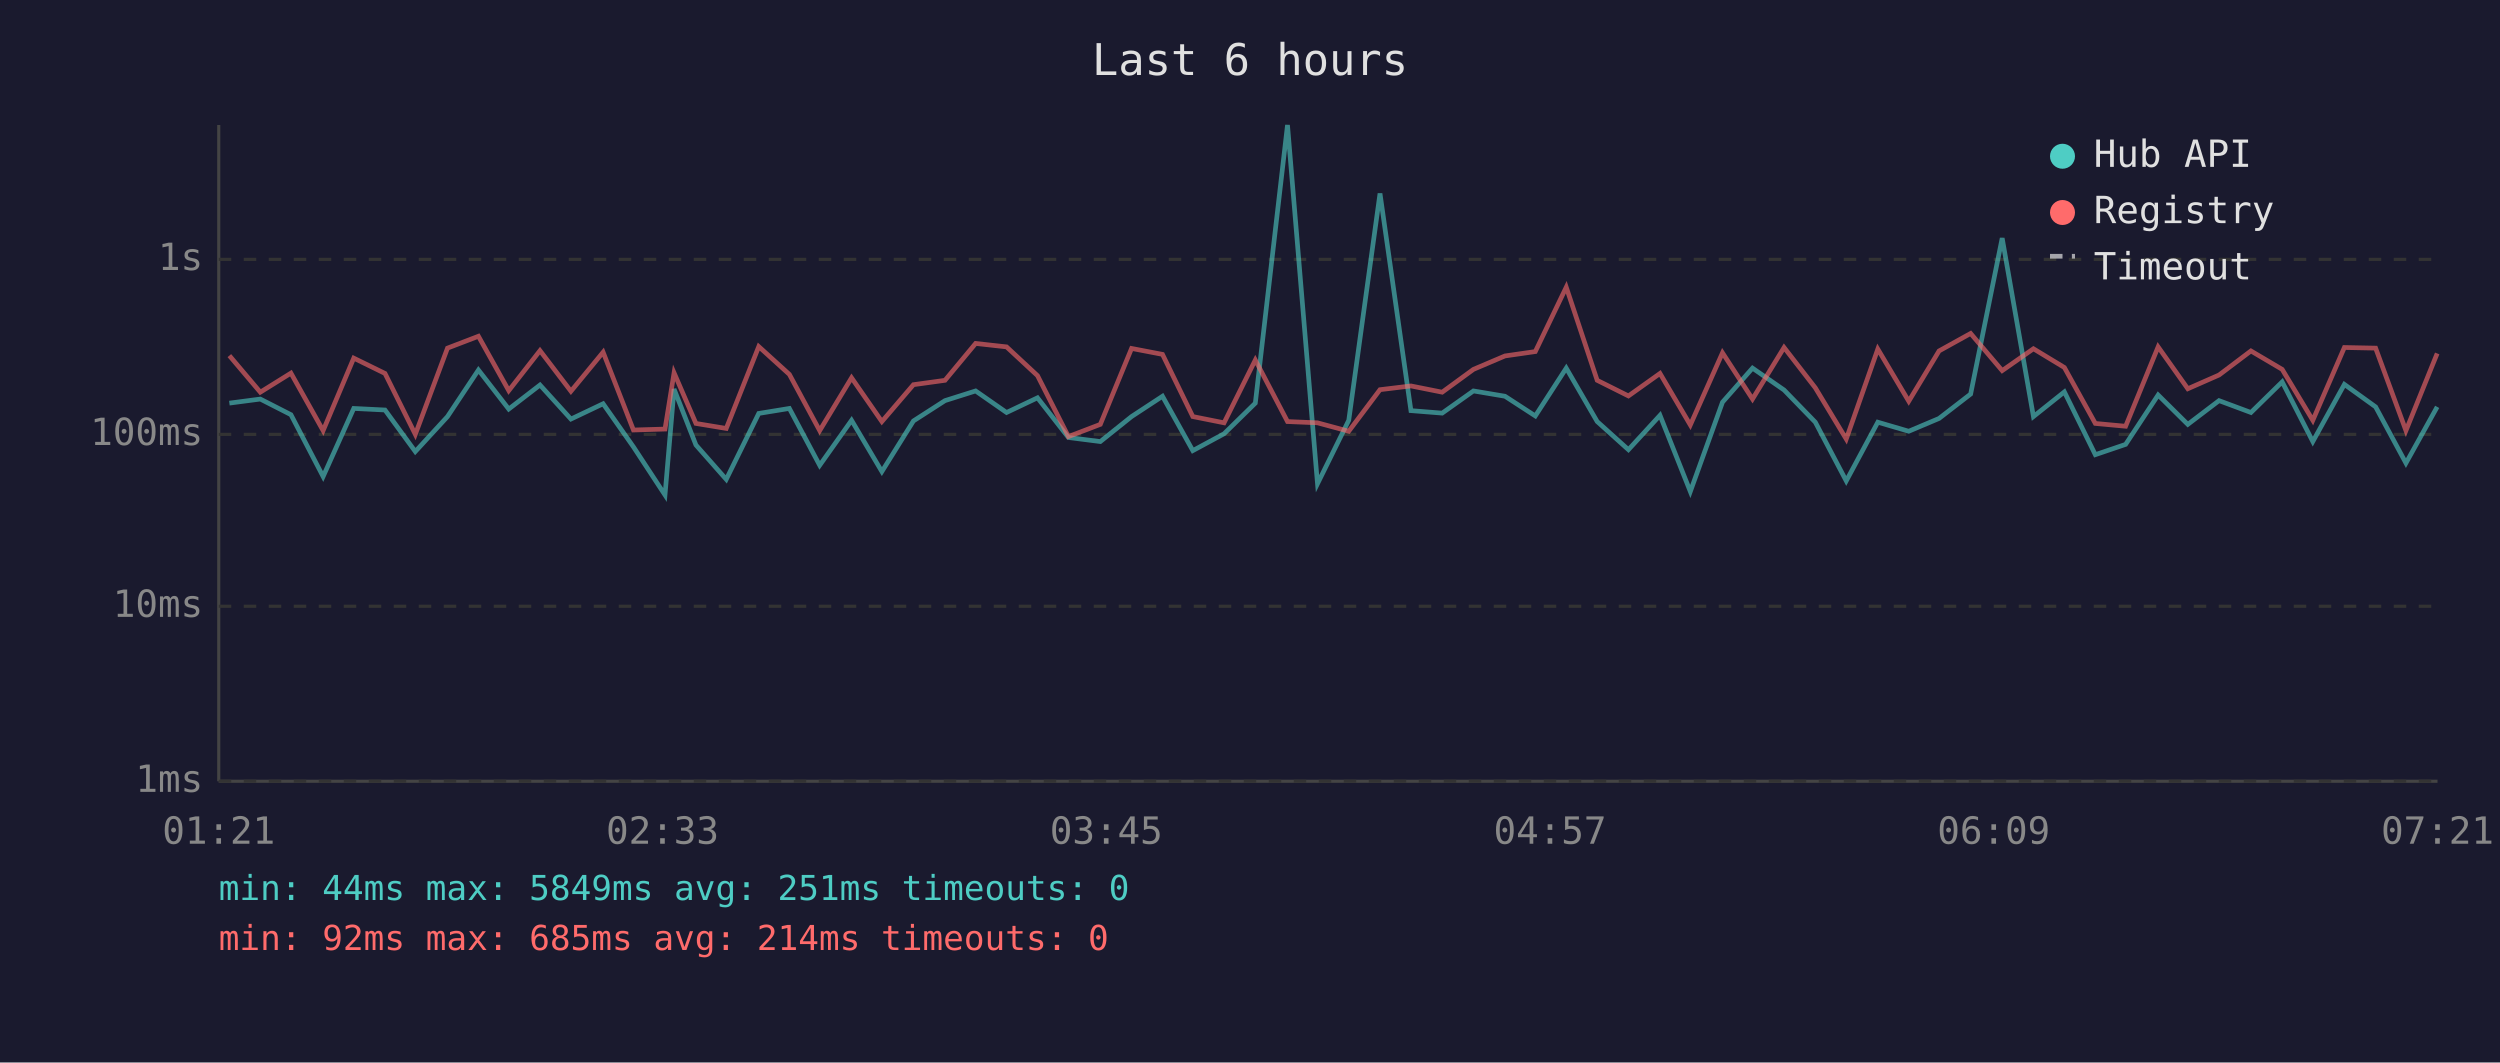
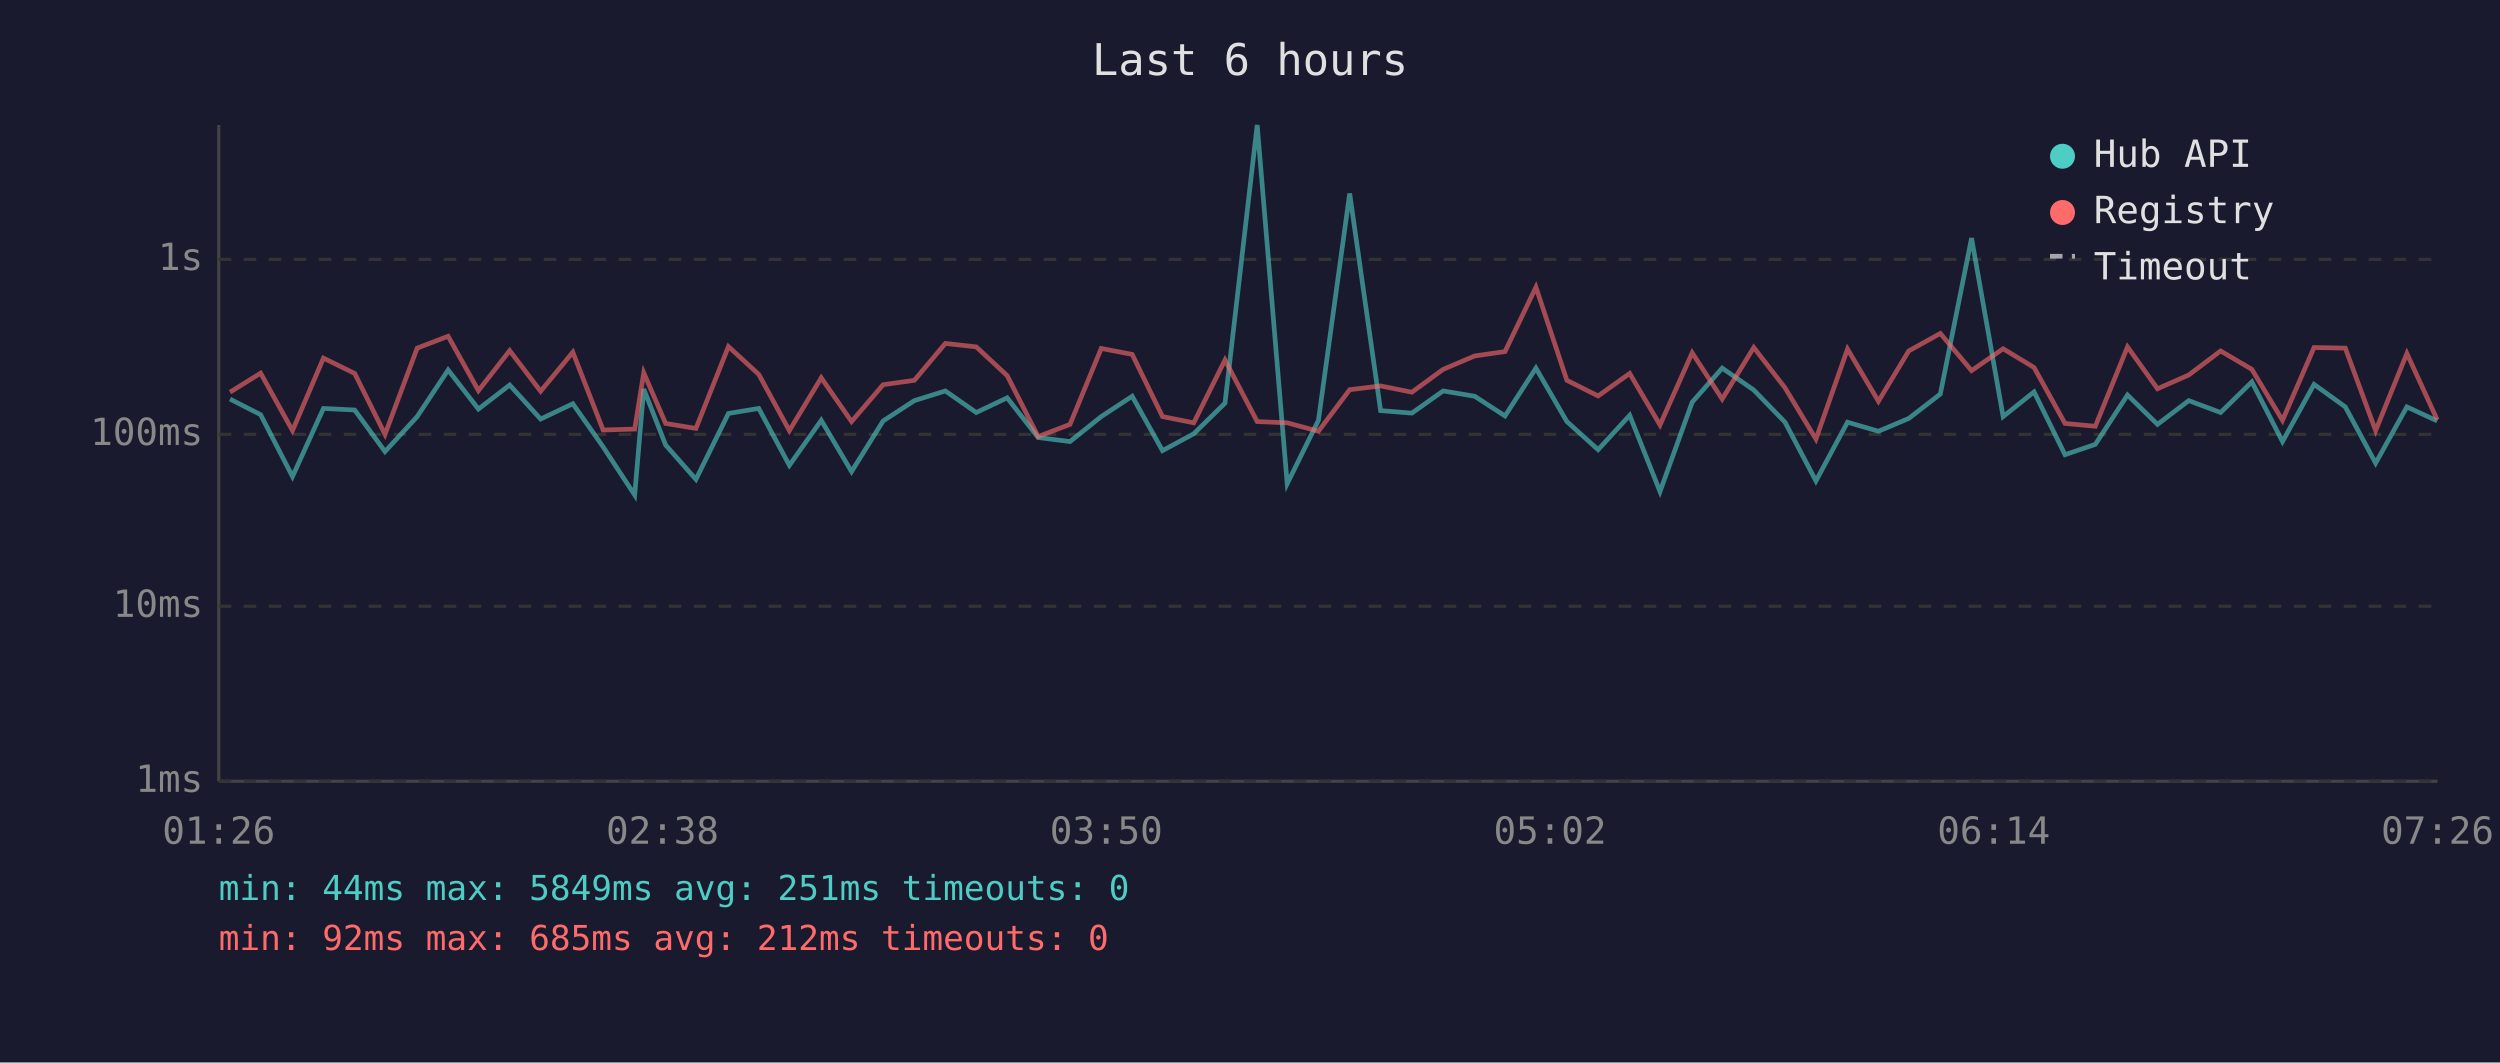
<svg xmlns="http://www.w3.org/2000/svg" viewBox="0 0 800 340" font-family="monospace" font-size="12">
  <rect width="800" height="340" fill="#1a1a2e" />
  <text x="400" y="24" fill="#e0e0e0" font-size="14" text-anchor="middle">Last 6 hours</text>
  <line x1="70" y1="40" x2="70" y2="250" stroke="#444" stroke-width="1" />
  <line x1="70" y1="250" x2="780" y2="250" stroke="#444" stroke-width="1" />
  <line x1="70" y1="250" x2="780" y2="250" stroke="#333" stroke-width="1" stroke-dasharray="4" />
  <text x="65" y="250" fill="#888" text-anchor="end" dominant-baseline="middle">1ms</text>
  <line x1="70" y1="194" x2="780" y2="194" stroke="#333" stroke-width="1" stroke-dasharray="4" />
  <text x="65" y="194" fill="#888" text-anchor="end" dominant-baseline="middle">10ms</text>
  <line x1="70" y1="139" x2="780" y2="139" stroke="#333" stroke-width="1" stroke-dasharray="4" />
  <text x="65" y="139" fill="#888" text-anchor="end" dominant-baseline="middle">100ms</text>
  <line x1="70" y1="83" x2="780" y2="83" stroke="#333" stroke-width="1" stroke-dasharray="4" />
  <text x="65" y="83" fill="#888" text-anchor="end" dominant-baseline="middle">1s</text>
-   <text x="70" y="270" fill="#888" text-anchor="middle">01:21</text>
-   <text x="212" y="270" fill="#888" text-anchor="middle">02:33</text>
-   <text x="354" y="270" fill="#888" text-anchor="middle">03:45</text>
-   <text x="496" y="270" fill="#888" text-anchor="middle">04:57</text>
-   <text x="638" y="270" fill="#888" text-anchor="middle">06:09</text>
-   <text x="780" y="270" fill="#888" text-anchor="middle">07:21</text>
-   <polyline points="73.4,129.0 83.3,127.7 93.1,132.7 103.4,152.5 113.2,130.7 123.2,131.2 132.9,144.5 143.2,133.3 153.1,118.4 162.8,130.9 172.8,123.2 182.7,134.1 193.0,129.2 202.7,143.0 212.8,158.4 215.7,124.5 222.7,142.4 232.4,153.4 242.8,132.3 252.6,130.7 262.3,148.9 272.5,134.5 282.2,150.9 292.3,134.7 302.4,128.2 312.2,125.1 322.1,132.0 332.0,127.3 341.9,140.0 352.1,141.3 362.1,133.3 372.0,126.8 381.7,144.2 391.7,138.8 401.7,129.0 412.0,40.0 421.6,154.8 431.6,134.5 441.6,61.9 451.5,131.4 461.5,132.2 471.5,125.1 481.6,126.8 491.3,133.1 501.2,117.8 511.1,134.9 521.1,143.9 531.2,132.9 540.9,157.3 551.2,128.7 560.8,117.8 570.9,124.8 580.9,135.1 590.8,153.9 600.9,135.1 610.8,138.0 620.5,133.9 630.6,126.1 640.7,76.2 650.7,133.3 660.6,125.4 670.5,145.5 680.2,142.2 690.6,126.4 700.1,135.8 710.1,128.2 720.3,132.0 730.3,122.2 740.1,141.3 750.2,123.0 760.2,130.2 769.9,148.2 779.9,130.2" fill="none" stroke="#4ecdc4" stroke-width="1.5" opacity="0.6" />
-   <polyline points="73.4,113.8 83.3,125.5 93.1,119.4 103.4,137.8 113.2,114.6 123.2,119.5 132.9,139.0 143.2,111.4 153.1,107.6 162.8,125.0 172.8,112.2 182.7,125.2 193.0,112.7 202.7,137.6 212.8,137.3 215.7,119.3 222.7,135.5 232.4,137.1 242.8,110.9 252.6,119.8 262.3,137.8 272.5,120.9 282.2,134.9 292.3,123.1 302.4,121.7 312.2,109.9 322.1,111.0 332.0,120.2 341.9,139.7 352.1,135.8 362.1,111.5 372.0,113.4 381.7,133.3 391.7,135.3 401.7,115.2 412.0,134.9 421.6,135.3 431.6,138.0 441.6,124.7 451.5,123.5 461.5,125.5 471.5,118.2 481.6,113.9 491.3,112.5 501.2,91.9 511.1,121.7 521.1,126.7 531.2,119.5 540.9,136.0 551.2,112.9 560.8,127.7 570.9,111.2 580.9,124.1 590.8,140.5 600.9,111.7 610.8,128.4 620.5,112.3 630.6,106.7 640.7,118.6 650.7,111.6 660.6,117.6 670.5,135.5 680.2,136.4 690.6,111.0 700.1,124.4 710.1,120.0 720.3,112.3 730.3,118.2 740.1,134.5 750.2,111.2 760.2,111.4 769.9,137.8 779.9,113.1" fill="none" stroke="#ff6b6b" stroke-width="1.5" opacity="0.6" />
+   <text x="70" y="270" fill="#888" text-anchor="middle">01:26</text>
+   <text x="212" y="270" fill="#888" text-anchor="middle">02:38</text>
+   <text x="354" y="270" fill="#888" text-anchor="middle">03:50</text>
+   <text x="496" y="270" fill="#888" text-anchor="middle">05:02</text>
+   <text x="638" y="270" fill="#888" text-anchor="middle">06:14</text>
+   <text x="780" y="270" fill="#888" text-anchor="middle">07:26</text>
+   <polyline points="73.6,127.7 83.4,132.7 93.6,152.5 103.5,130.7 113.5,131.2 123.2,144.5 133.5,133.3 143.4,118.4 153.1,130.9 163.1,123.2 173.0,134.1 183.3,129.2 193.0,143.0 203.1,158.4 206.0,124.5 213.0,142.4 222.7,153.4 233.1,132.3 242.8,130.7 252.6,148.9 262.8,134.5 272.5,150.9 282.6,134.7 292.6,128.2 302.5,125.1 312.4,132.0 322.3,127.3 332.2,140.0 342.4,141.3 352.4,133.3 362.3,126.8 372.0,144.2 382.0,138.8 392.0,129.0 402.3,40.0 411.9,154.8 421.9,134.5 431.9,61.9 441.8,131.4 451.8,132.2 461.8,125.1 471.9,126.8 481.6,133.1 491.5,117.8 501.4,134.9 511.4,143.9 521.5,132.9 531.2,157.3 541.5,128.7 551.1,117.8 561.2,124.8 571.2,135.1 581.1,153.9 591.2,135.1 601.1,138.0 610.8,133.9 620.9,126.1 630.9,76.2 641.0,133.3 650.9,125.4 660.8,145.5 670.5,142.2 680.8,126.4 690.4,135.8 700.4,128.2 710.6,132.0 720.6,122.2 730.4,141.3 740.5,123.0 750.5,130.2 760.2,148.2 770.2,130.2 779.9,134.7" fill="none" stroke="#4ecdc4" stroke-width="1.5" opacity="0.6" />
+   <polyline points="73.6,125.5 83.4,119.4 93.6,137.8 103.5,114.6 113.5,119.5 123.2,139.0 133.5,111.4 143.4,107.6 153.1,125.0 163.1,112.2 173.0,125.2 183.3,112.7 193.0,137.6 203.1,137.3 206.0,119.3 213.0,135.5 222.7,137.1 233.1,110.9 242.8,119.8 252.6,137.8 262.8,120.9 272.5,134.9 282.6,123.1 292.6,121.7 302.5,109.9 312.4,111.0 322.3,120.2 332.2,139.7 342.4,135.8 352.4,111.5 362.3,113.4 372.0,133.3 382.0,135.3 392.0,115.2 402.3,134.9 411.9,135.3 421.9,138.0 431.9,124.7 441.8,123.5 451.8,125.5 461.8,118.2 471.9,113.9 481.6,112.5 491.5,91.9 501.4,121.7 511.4,126.7 521.5,119.5 531.2,136.0 541.5,112.9 551.1,127.7 561.2,111.2 571.2,124.1 581.1,140.5 591.2,111.7 601.1,128.4 610.8,112.3 620.9,106.7 630.9,118.6 641.0,111.6 650.9,117.6 660.8,135.5 670.5,136.4 680.8,111.0 690.4,124.4 700.4,120.0 710.6,112.3 720.6,118.2 730.4,134.5 740.5,111.2 750.5,111.4 760.2,137.8 770.2,113.1 779.9,134.3" fill="none" stroke="#ff6b6b" stroke-width="1.5" opacity="0.6" />
  <circle cx="660" cy="50" r="4" fill="#4ecdc4" />
  <text x="670" y="50" fill="#e0e0e0" dominant-baseline="middle">Hub API</text>
  <circle cx="660" cy="68" r="4" fill="#ff6b6b" />
  <text x="670" y="68" fill="#e0e0e0" dominant-baseline="middle">Registry</text>
  <line x1="656" y1="82" x2="664" y2="82" stroke="#e0e0e0" stroke-width="1.5" stroke-dasharray="4,3" opacity="0.7" />
  <text x="670" y="86" fill="#e0e0e0" dominant-baseline="middle">Timeout</text>
  <text x="70" y="288" fill="#4ecdc4" font-size="11">min: 44ms  max: 5849ms  avg: 251ms  timeouts: 0</text>
-   <text x="70" y="304" fill="#ff6b6b" font-size="11">min: 92ms  max: 685ms  avg: 214ms  timeouts: 0</text>
+   <text x="70" y="304" fill="#ff6b6b" font-size="11">min: 92ms  max: 685ms  avg: 212ms  timeouts: 0</text>
</svg>
